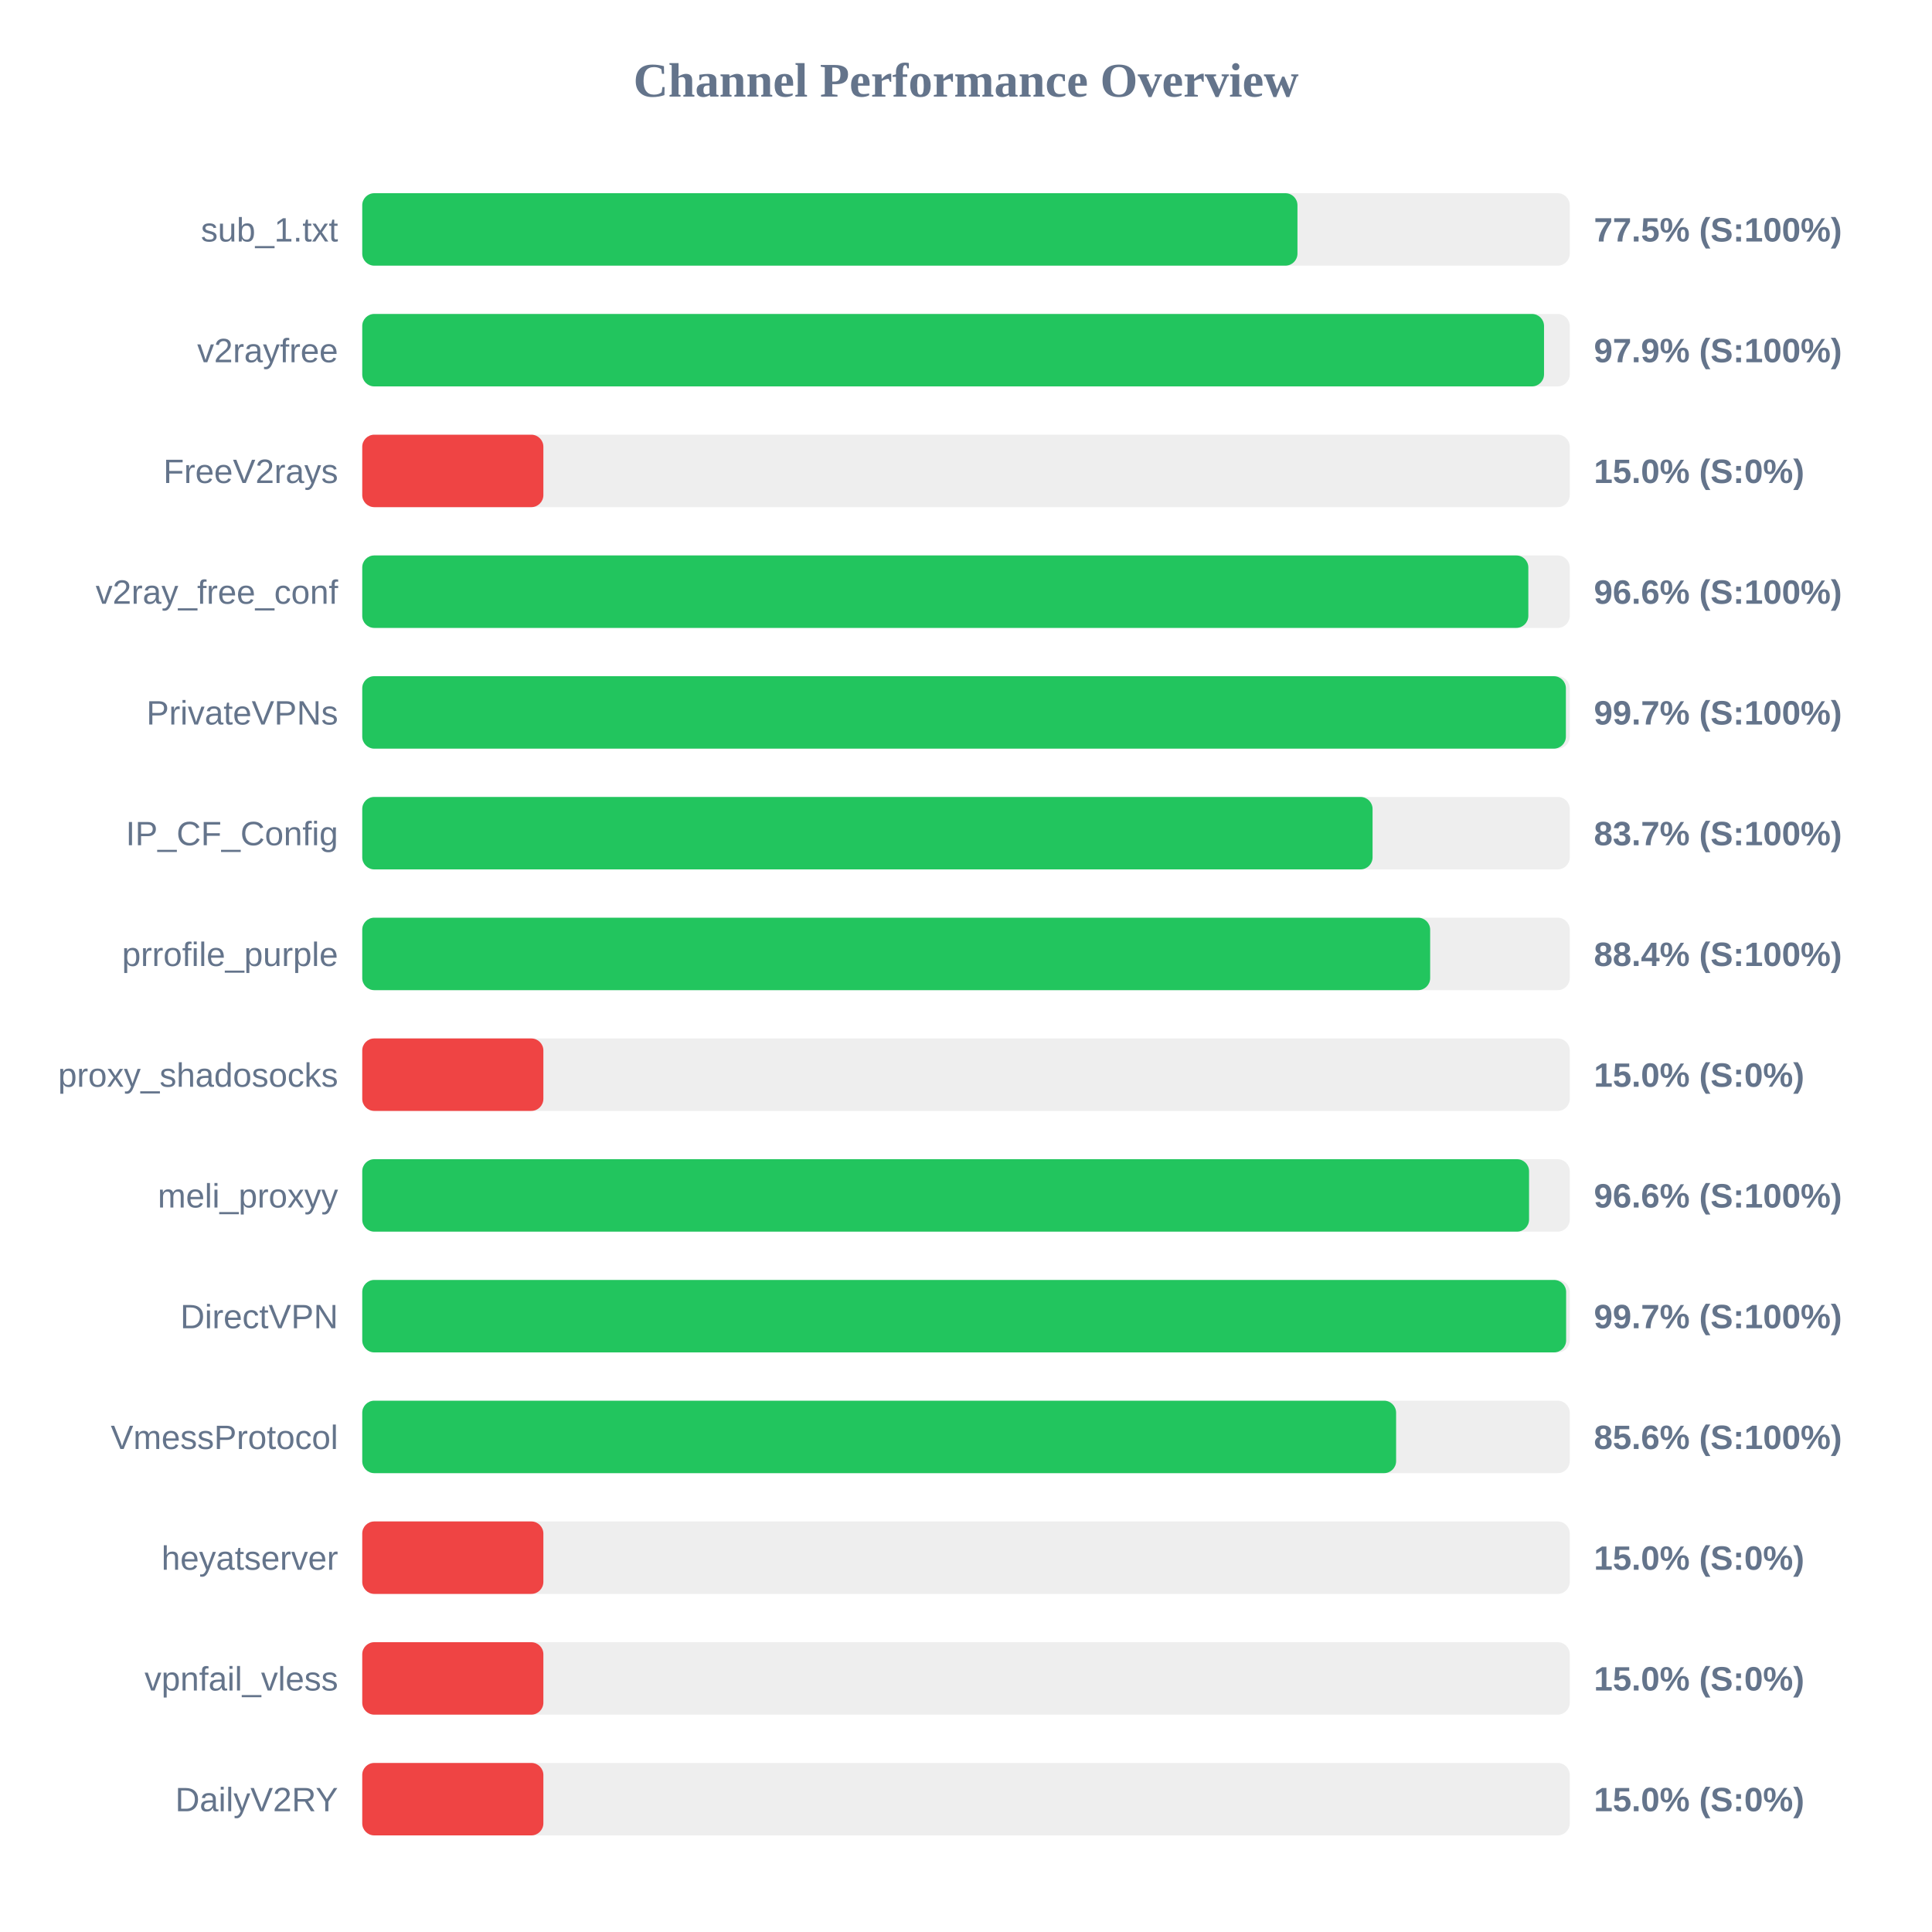
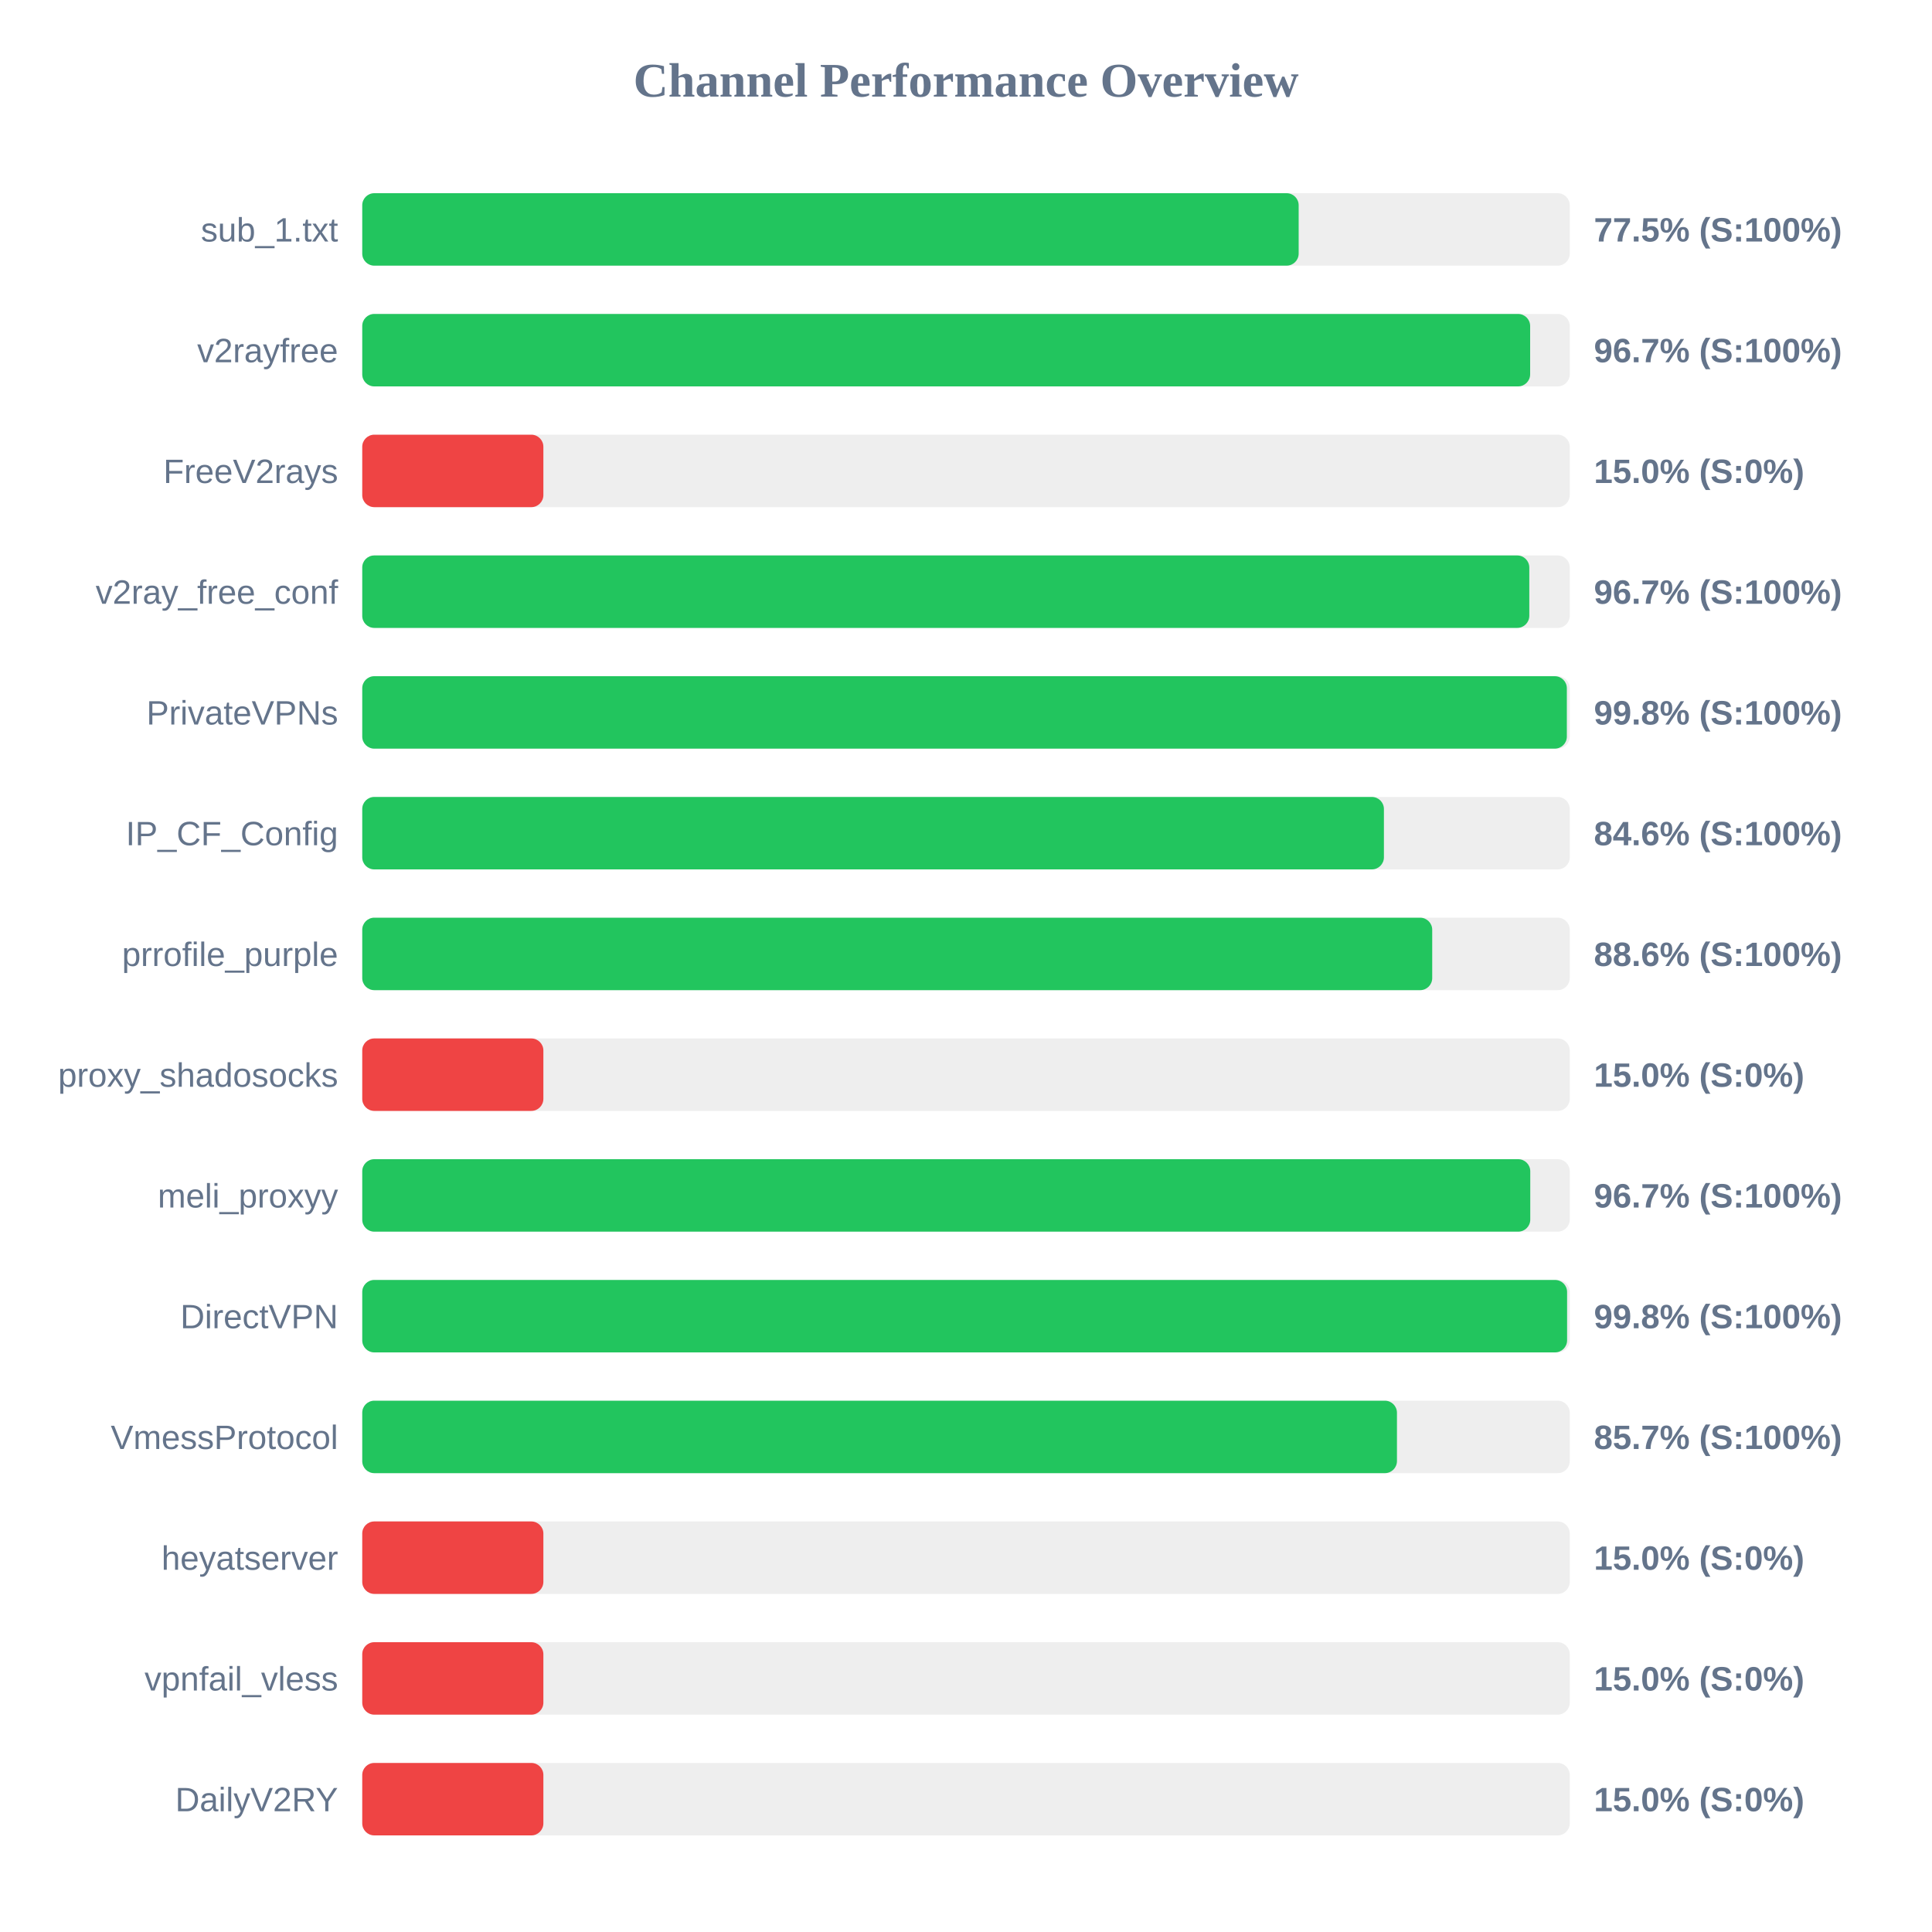
<svg xmlns="http://www.w3.org/2000/svg" width="800" height="800" version="1.1">
  <style>
        .row { font: 14px Arial; fill: #64748b; }
        .score { font: bold 14px Arial; fill: #64748b; }
    </style>
  <text x="400" y="40" text-anchor="middle" font-size="20px" font-weight="bold" fill="#64748b">Channel Performance Overview</text>
  <rect x="150" y="80" width="500" height="30" fill="#eee" rx="5" />
-   <rect x="150" y="80" width="387.25" height="30" fill="#22c55e" rx="5" />
+   <rect x="150" y="80" width="387.75" height="30" fill="#22c55e" rx="5" />
  <text x="140" y="100" text-anchor="end" class="row">sub_1.txt</text>
  <text x="660" y="100" text-anchor="start" class="score">77.5% (S:100%)</text>
  <rect x="150" y="130" width="500" height="30" fill="#eee" rx="5" />
-   <rect x="150" y="130" width="489.35" height="30" fill="#22c55e" rx="5" />
+   <rect x="150" y="130" width="483.6" height="30" fill="#22c55e" rx="5" />
  <text x="140" y="150" text-anchor="end" class="row">v2rayfree</text>
-   <text x="660" y="150" text-anchor="start" class="score">97.9% (S:100%)</text>
+   <text x="660" y="150" text-anchor="start" class="score">96.7% (S:100%)</text>
  <rect x="150" y="180" width="500" height="30" fill="#eee" rx="5" />
  <rect x="150" y="180" width="75.0" height="30" fill="#ef4444" rx="5" />
  <text x="140" y="200" text-anchor="end" class="row">FreeV2rays</text>
  <text x="660" y="200" text-anchor="start" class="score">15.0% (S:0%)</text>
  <rect x="150" y="230" width="500" height="30" fill="#eee" rx="5" />
-   <rect x="150" y="230" width="482.85" height="30" fill="#22c55e" rx="5" />
+   <rect x="150" y="230" width="483.25" height="30" fill="#22c55e" rx="5" />
  <text x="140" y="250" text-anchor="end" class="row">v2ray_free_conf</text>
-   <text x="660" y="250" text-anchor="start" class="score">96.6% (S:100%)</text>
+   <text x="660" y="250" text-anchor="start" class="score">96.7% (S:100%)</text>
  <rect x="150" y="280" width="500" height="30" fill="#eee" rx="5" />
-   <rect x="150" y="280" width="498.4" height="30" fill="#22c55e" rx="5" />
+   <rect x="150" y="280" width="498.8" height="30" fill="#22c55e" rx="5" />
  <text x="140" y="300" text-anchor="end" class="row">PrivateVPNs</text>
-   <text x="660" y="300" text-anchor="start" class="score">99.7% (S:100%)</text>
+   <text x="660" y="300" text-anchor="start" class="score">99.8% (S:100%)</text>
  <rect x="150" y="330" width="500" height="30" fill="#eee" rx="5" />
-   <rect x="150" y="330" width="418.35" height="30" fill="#22c55e" rx="5" />
+   <rect x="150" y="330" width="423.05" height="30" fill="#22c55e" rx="5" />
  <text x="140" y="350" text-anchor="end" class="row">IP_CF_Config</text>
-   <text x="660" y="350" text-anchor="start" class="score">83.7% (S:100%)</text>
+   <text x="660" y="350" text-anchor="start" class="score">84.6% (S:100%)</text>
  <rect x="150" y="380" width="500" height="30" fill="#eee" rx="5" />
-   <rect x="150" y="380" width="442.2" height="30" fill="#22c55e" rx="5" />
+   <rect x="150" y="380" width="443.05" height="30" fill="#22c55e" rx="5" />
  <text x="140" y="400" text-anchor="end" class="row">prrofile_purple</text>
-   <text x="660" y="400" text-anchor="start" class="score">88.4% (S:100%)</text>
+   <text x="660" y="400" text-anchor="start" class="score">88.6% (S:100%)</text>
  <rect x="150" y="430" width="500" height="30" fill="#eee" rx="5" />
  <rect x="150" y="430" width="75.0" height="30" fill="#ef4444" rx="5" />
  <text x="140" y="450" text-anchor="end" class="row">proxy_shadosocks</text>
  <text x="660" y="450" text-anchor="start" class="score">15.0% (S:0%)</text>
  <rect x="150" y="480" width="500" height="30" fill="#eee" rx="5" />
-   <rect x="150" y="480" width="483.15" height="30" fill="#22c55e" rx="5" />
+   <rect x="150" y="480" width="483.65" height="30" fill="#22c55e" rx="5" />
  <text x="140" y="500" text-anchor="end" class="row">meli_proxyy</text>
-   <text x="660" y="500" text-anchor="start" class="score">96.6% (S:100%)</text>
+   <text x="660" y="500" text-anchor="start" class="score">96.7% (S:100%)</text>
  <rect x="150" y="530" width="500" height="30" fill="#eee" rx="5" />
-   <rect x="150" y="530" width="498.5" height="30" fill="#22c55e" rx="5" />
+   <rect x="150" y="530" width="498.9" height="30" fill="#22c55e" rx="5" />
  <text x="140" y="550" text-anchor="end" class="row">DirectVPN</text>
-   <text x="660" y="550" text-anchor="start" class="score">99.7% (S:100%)</text>
+   <text x="660" y="550" text-anchor="start" class="score">99.8% (S:100%)</text>
  <rect x="150" y="580" width="500" height="30" fill="#eee" rx="5" />
-   <rect x="150" y="580" width="428.1" height="30" fill="#22c55e" rx="5" />
+   <rect x="150" y="580" width="428.45" height="30" fill="#22c55e" rx="5" />
  <text x="140" y="600" text-anchor="end" class="row">VmessProtocol</text>
-   <text x="660" y="600" text-anchor="start" class="score">85.6% (S:100%)</text>
+   <text x="660" y="600" text-anchor="start" class="score">85.7% (S:100%)</text>
  <rect x="150" y="630" width="500" height="30" fill="#eee" rx="5" />
  <rect x="150" y="630" width="75.0" height="30" fill="#ef4444" rx="5" />
  <text x="140" y="650" text-anchor="end" class="row">heyatserver</text>
  <text x="660" y="650" text-anchor="start" class="score">15.0% (S:0%)</text>
  <rect x="150" y="680" width="500" height="30" fill="#eee" rx="5" />
  <rect x="150" y="680" width="75.0" height="30" fill="#ef4444" rx="5" />
  <text x="140" y="700" text-anchor="end" class="row">vpnfail_vless</text>
  <text x="660" y="700" text-anchor="start" class="score">15.0% (S:0%)</text>
  <rect x="150" y="730" width="500" height="30" fill="#eee" rx="5" />
  <rect x="150" y="730" width="75.0" height="30" fill="#ef4444" rx="5" />
  <text x="140" y="750" text-anchor="end" class="row">DailyV2RY</text>
  <text x="660" y="750" text-anchor="start" class="score">15.0% (S:0%)</text>
</svg>
